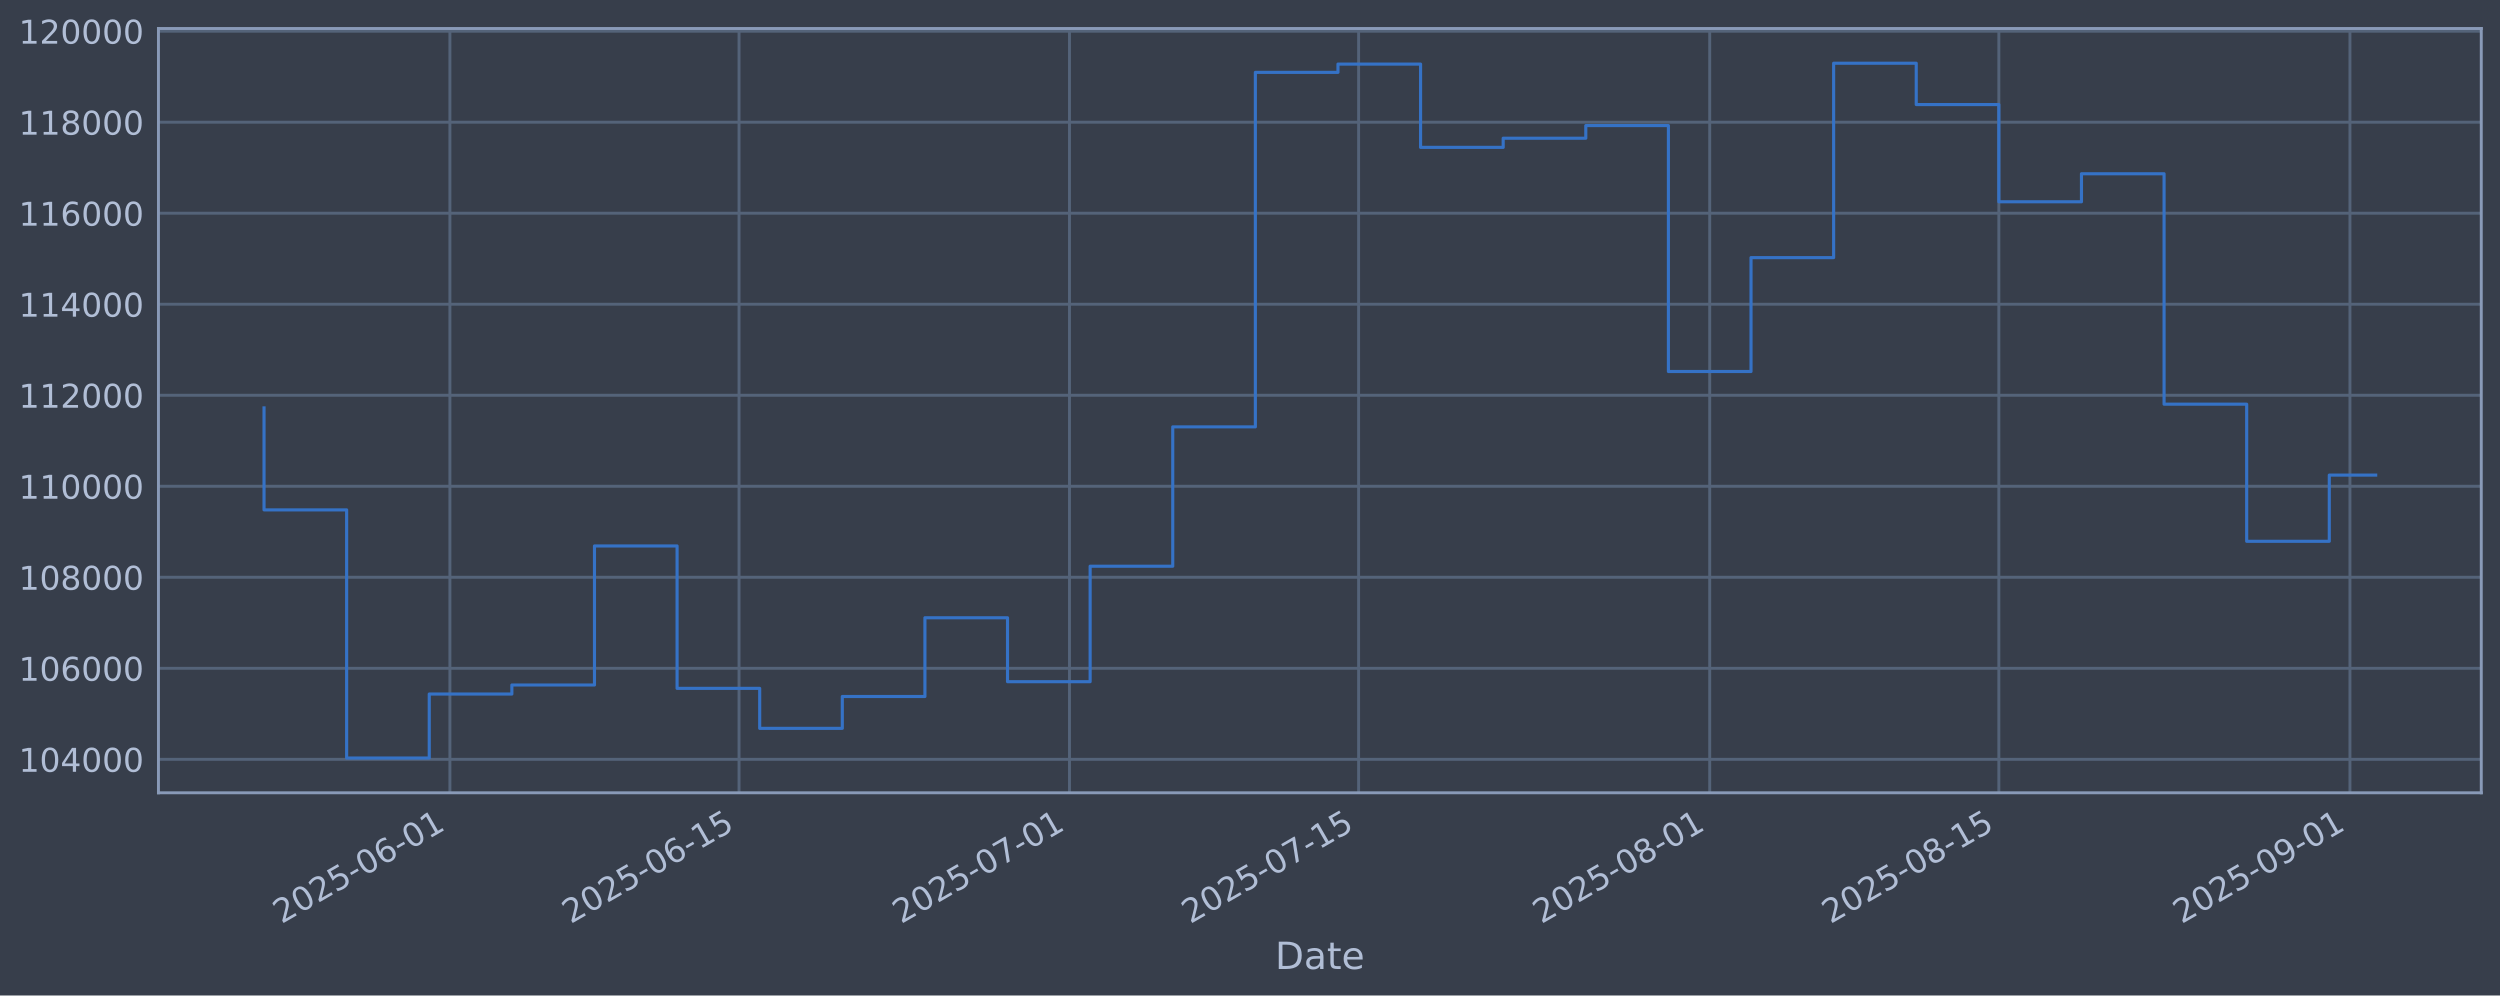
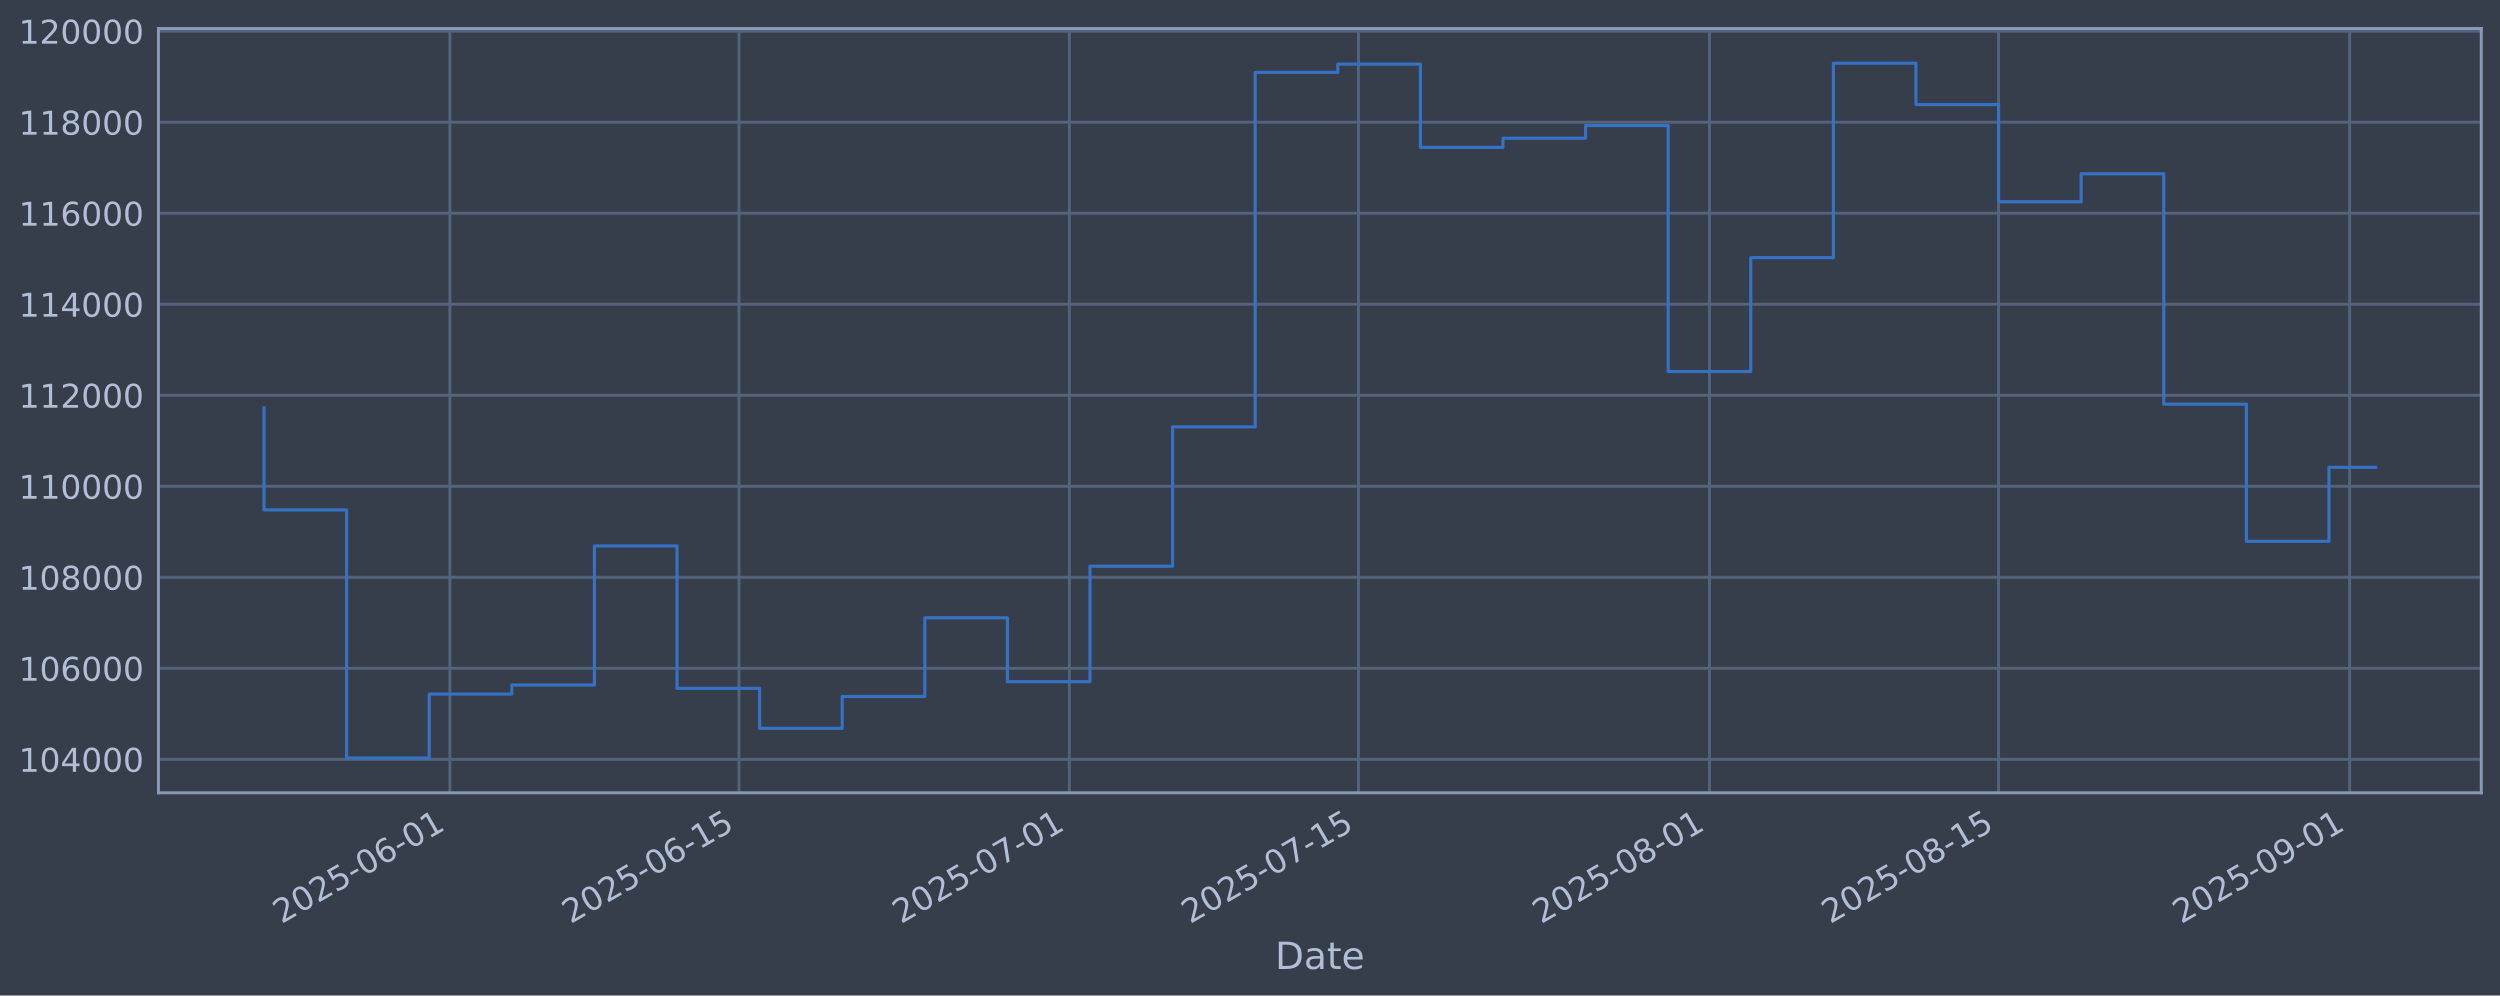
<svg xmlns="http://www.w3.org/2000/svg" xmlns:xlink="http://www.w3.org/1999/xlink" width="960.9pt" height="382.628pt" viewBox="0 0 960.9 382.628" version="1.1">
  <defs>
    <style type="text/css">*{stroke-linejoin: round; stroke-linecap: butt}</style>
  </defs>
  <g id="figure_1">
    <g id="patch_1">
      <path d="M 0 382.628  L 960.9 382.628  L 960.9 0  L 0 0  z " style="fill: #373e4b" />
    </g>
    <g id="axes_1">
      <g id="patch_2">
        <path d="M 60.901 304.718  L 953.701 304.718  L 953.701 10.958  L 60.901 10.958  z " style="fill: #373e4b" />
      </g>
      <g id="matplotlib.axis_1">
        <g id="xtick_1">
          <g id="line2d_1">
-             <path d="M 172.925 304.718  L 172.925 10.958  " clip-path="url(#pf25594d582)" style="fill: none; stroke: #546379; stroke-width: 1.12; stroke-linecap: square" />
+             <path d="M 172.913 304.718  L 172.913 10.958  " clip-path="url(#p9b3b321245)" style="fill: none; stroke: #546379; stroke-width: 1.12; stroke-linecap: square" />
          </g>
          <g id="line2d_2" />
          <g id="text_1">
-             <g style="fill: #b1bed6" transform="translate(108.1992 355.2226) rotate(-30) scale(0.126 -0.126)">
+             <g style="fill: #b1bed6" transform="translate(108.1874 355.2226) rotate(-30) scale(0.126 -0.126)">
              <defs>
                <path id="DejaVuSans-32" d="M 1228 531  L 3431 531  L 3431 0  L 469 0  L 469 531  Q 828 903 1448 1529  Q 2069 2156 2228 2338  Q 2531 2678 2651 2914  Q 2772 3150 2772 3378  Q 2772 3750 2511 3984  Q 2250 4219 1831 4219  Q 1534 4219 1204 4116  Q 875 4013 500 3803  L 500 4441  Q 881 4594 1212 4672  Q 1544 4750 1819 4750  Q 2544 4750 2975 4387  Q 3406 4025 3406 3419  Q 3406 3131 3298 2873  Q 3191 2616 2906 2266  Q 2828 2175 2409 1742  Q 1991 1309 1228 531  z " transform="scale(0.015625)" />
                <path id="DejaVuSans-30" d="M 2034 4250  Q 1547 4250 1301 3770  Q 1056 3291 1056 2328  Q 1056 1369 1301 889  Q 1547 409 2034 409  Q 2525 409 2770 889  Q 3016 1369 3016 2328  Q 3016 3291 2770 3770  Q 2525 4250 2034 4250  z M 2034 4750  Q 2819 4750 3233 4129  Q 3647 3509 3647 2328  Q 3647 1150 3233 529  Q 2819 -91 2034 -91  Q 1250 -91 836 529  Q 422 1150 422 2328  Q 422 3509 836 4129  Q 1250 4750 2034 4750  z " transform="scale(0.015625)" />
                <path id="DejaVuSans-35" d="M 691 4666  L 3169 4666  L 3169 4134  L 1269 4134  L 1269 2991  Q 1406 3038 1543 3061  Q 1681 3084 1819 3084  Q 2600 3084 3056 2656  Q 3513 2228 3513 1497  Q 3513 744 3044 326  Q 2575 -91 1722 -91  Q 1428 -91 1123 -41  Q 819 9 494 109  L 494 744  Q 775 591 1075 516  Q 1375 441 1709 441  Q 2250 441 2565 725  Q 2881 1009 2881 1497  Q 2881 1984 2565 2268  Q 2250 2553 1709 2553  Q 1456 2553 1204 2497  Q 953 2441 691 2322  L 691 4666  z " transform="scale(0.015625)" />
                <path id="DejaVuSans-2d" d="M 313 2009  L 1997 2009  L 1997 1497  L 313 1497  L 313 2009  z " transform="scale(0.015625)" />
                <path id="DejaVuSans-36" d="M 2113 2584  Q 1688 2584 1439 2293  Q 1191 2003 1191 1497  Q 1191 994 1439 701  Q 1688 409 2113 409  Q 2538 409 2786 701  Q 3034 994 3034 1497  Q 3034 2003 2786 2293  Q 2538 2584 2113 2584  z M 3366 4563  L 3366 3988  Q 3128 4100 2886 4159  Q 2644 4219 2406 4219  Q 1781 4219 1451 3797  Q 1122 3375 1075 2522  Q 1259 2794 1537 2939  Q 1816 3084 2150 3084  Q 2853 3084 3261 2657  Q 3669 2231 3669 1497  Q 3669 778 3244 343  Q 2819 -91 2113 -91  Q 1303 -91 875 529  Q 447 1150 447 2328  Q 447 3434 972 4092  Q 1497 4750 2381 4750  Q 2619 4750 2861 4703  Q 3103 4656 3366 4563  z " transform="scale(0.015625)" />
                <path id="DejaVuSans-31" d="M 794 531  L 1825 531  L 1825 4091  L 703 3866  L 703 4441  L 1819 4666  L 2450 4666  L 2450 531  L 3481 531  L 3481 0  L 794 0  L 794 531  z " transform="scale(0.015625)" />
              </defs>
              <use xlink:href="#DejaVuSans-32" />
              <use xlink:href="#DejaVuSans-30" transform="translate(63.62305 0)" />
              <use xlink:href="#DejaVuSans-32" transform="translate(127.2461 0)" />
              <use xlink:href="#DejaVuSans-35" transform="translate(190.8691 0)" />
              <use xlink:href="#DejaVuSans-2d" transform="translate(254.4922 0)" />
              <use xlink:href="#DejaVuSans-30" transform="translate(290.5762 0)" />
              <use xlink:href="#DejaVuSans-36" transform="translate(354.1992 0)" />
              <use xlink:href="#DejaVuSans-2d" transform="translate(417.8223 0)" />
              <use xlink:href="#DejaVuSans-30" transform="translate(453.9062 0)" />
              <use xlink:href="#DejaVuSans-31" transform="translate(517.5293 0)" />
            </g>
          </g>
        </g>
        <g id="xtick_2">
          <g id="line2d_3">
-             <path d="M 284.057 304.718  L 284.057 10.958  " clip-path="url(#pf25594d582)" style="fill: none; stroke: #546379; stroke-width: 1.12; stroke-linecap: square" />
+             <path d="M 284.027 304.718  L 284.027 10.958  " clip-path="url(#p9b3b321245)" style="fill: none; stroke: #546379; stroke-width: 1.12; stroke-linecap: square" />
          </g>
          <g id="line2d_4" />
          <g id="text_2">
-             <g style="fill: #b1bed6" transform="translate(219.3317 355.2226) rotate(-30) scale(0.126 -0.126)">
+             <g style="fill: #b1bed6" transform="translate(219.3017 355.2226) rotate(-30) scale(0.126 -0.126)">
              <use xlink:href="#DejaVuSans-32" />
              <use xlink:href="#DejaVuSans-30" transform="translate(63.62305 0)" />
              <use xlink:href="#DejaVuSans-32" transform="translate(127.2461 0)" />
              <use xlink:href="#DejaVuSans-35" transform="translate(190.8691 0)" />
              <use xlink:href="#DejaVuSans-2d" transform="translate(254.4922 0)" />
              <use xlink:href="#DejaVuSans-30" transform="translate(290.5762 0)" />
              <use xlink:href="#DejaVuSans-36" transform="translate(354.1992 0)" />
              <use xlink:href="#DejaVuSans-2d" transform="translate(417.8223 0)" />
              <use xlink:href="#DejaVuSans-31" transform="translate(453.9062 0)" />
              <use xlink:href="#DejaVuSans-35" transform="translate(517.5293 0)" />
            </g>
          </g>
        </g>
        <g id="xtick_3">
          <g id="line2d_5">
-             <path d="M 411.066 304.718  L 411.066 10.958  " clip-path="url(#pf25594d582)" style="fill: none; stroke: #546379; stroke-width: 1.12; stroke-linecap: square" />
+             <path d="M 411.015 304.718  L 411.015 10.958  " clip-path="url(#p9b3b321245)" style="fill: none; stroke: #546379; stroke-width: 1.12; stroke-linecap: square" />
          </g>
          <g id="line2d_6" />
          <g id="text_3">
-             <g style="fill: #b1bed6" transform="translate(346.3403 355.2226) rotate(-30) scale(0.126 -0.126)">
+             <g style="fill: #b1bed6" transform="translate(346.2895 355.2226) rotate(-30) scale(0.126 -0.126)">
              <defs>
                <path id="DejaVuSans-37" d="M 525 4666  L 3525 4666  L 3525 4397  L 1831 0  L 1172 0  L 2766 4134  L 525 4134  L 525 4666  z " transform="scale(0.015625)" />
              </defs>
              <use xlink:href="#DejaVuSans-32" />
              <use xlink:href="#DejaVuSans-30" transform="translate(63.62305 0)" />
              <use xlink:href="#DejaVuSans-32" transform="translate(127.2461 0)" />
              <use xlink:href="#DejaVuSans-35" transform="translate(190.8691 0)" />
              <use xlink:href="#DejaVuSans-2d" transform="translate(254.4922 0)" />
              <use xlink:href="#DejaVuSans-30" transform="translate(290.5762 0)" />
              <use xlink:href="#DejaVuSans-37" transform="translate(354.1992 0)" />
              <use xlink:href="#DejaVuSans-2d" transform="translate(417.8223 0)" />
              <use xlink:href="#DejaVuSans-30" transform="translate(453.9062 0)" />
              <use xlink:href="#DejaVuSans-31" transform="translate(517.5293 0)" />
            </g>
          </g>
        </g>
        <g id="xtick_4">
          <g id="line2d_7">
-             <path d="M 522.198 304.718  L 522.198 10.958  " clip-path="url(#pf25594d582)" style="fill: none; stroke: #546379; stroke-width: 1.12; stroke-linecap: square" />
+             <path d="M 522.129 304.718  L 522.129 10.958  " clip-path="url(#p9b3b321245)" style="fill: none; stroke: #546379; stroke-width: 1.12; stroke-linecap: square" />
          </g>
          <g id="line2d_8" />
          <g id="text_4">
-             <g style="fill: #b1bed6" transform="translate(457.4729 355.2226) rotate(-30) scale(0.126 -0.126)">
+             <g style="fill: #b1bed6" transform="translate(457.4038 355.2226) rotate(-30) scale(0.126 -0.126)">
              <use xlink:href="#DejaVuSans-32" />
              <use xlink:href="#DejaVuSans-30" transform="translate(63.62305 0)" />
              <use xlink:href="#DejaVuSans-32" transform="translate(127.2461 0)" />
              <use xlink:href="#DejaVuSans-35" transform="translate(190.8691 0)" />
              <use xlink:href="#DejaVuSans-2d" transform="translate(254.4922 0)" />
              <use xlink:href="#DejaVuSans-30" transform="translate(290.5762 0)" />
              <use xlink:href="#DejaVuSans-37" transform="translate(354.1992 0)" />
              <use xlink:href="#DejaVuSans-2d" transform="translate(417.8223 0)" />
              <use xlink:href="#DejaVuSans-31" transform="translate(453.9062 0)" />
              <use xlink:href="#DejaVuSans-35" transform="translate(517.5293 0)" />
            </g>
          </g>
        </g>
        <g id="xtick_5">
          <g id="line2d_9">
-             <path d="M 657.145 304.718  L 657.145 10.958  " clip-path="url(#pf25594d582)" style="fill: none; stroke: #546379; stroke-width: 1.12; stroke-linecap: square" />
+             <path d="M 657.054 304.718  L 657.054 10.958  " clip-path="url(#p9b3b321245)" style="fill: none; stroke: #546379; stroke-width: 1.12; stroke-linecap: square" />
          </g>
          <g id="line2d_10" />
          <g id="text_5">
-             <g style="fill: #b1bed6" transform="translate(592.4196 355.2226) rotate(-30) scale(0.126 -0.126)">
+             <g style="fill: #b1bed6" transform="translate(592.3283 355.2226) rotate(-30) scale(0.126 -0.126)">
              <defs>
                <path id="DejaVuSans-38" d="M 2034 2216  Q 1584 2216 1326 1975  Q 1069 1734 1069 1313  Q 1069 891 1326 650  Q 1584 409 2034 409  Q 2484 409 2743 651  Q 3003 894 3003 1313  Q 3003 1734 2745 1975  Q 2488 2216 2034 2216  z M 1403 2484  Q 997 2584 770 2862  Q 544 3141 544 3541  Q 544 4100 942 4425  Q 1341 4750 2034 4750  Q 2731 4750 3128 4425  Q 3525 4100 3525 3541  Q 3525 3141 3298 2862  Q 3072 2584 2669 2484  Q 3125 2378 3379 2068  Q 3634 1759 3634 1313  Q 3634 634 3220 271  Q 2806 -91 2034 -91  Q 1263 -91 848 271  Q 434 634 434 1313  Q 434 1759 690 2068  Q 947 2378 1403 2484  z M 1172 3481  Q 1172 3119 1398 2916  Q 1625 2713 2034 2713  Q 2441 2713 2670 2916  Q 2900 3119 2900 3481  Q 2900 3844 2670 4047  Q 2441 4250 2034 4250  Q 1625 4250 1398 4047  Q 1172 3844 1172 3481  z " transform="scale(0.015625)" />
              </defs>
              <use xlink:href="#DejaVuSans-32" />
              <use xlink:href="#DejaVuSans-30" transform="translate(63.62305 0)" />
              <use xlink:href="#DejaVuSans-32" transform="translate(127.2461 0)" />
              <use xlink:href="#DejaVuSans-35" transform="translate(190.8691 0)" />
              <use xlink:href="#DejaVuSans-2d" transform="translate(254.4922 0)" />
              <use xlink:href="#DejaVuSans-30" transform="translate(290.5762 0)" />
              <use xlink:href="#DejaVuSans-38" transform="translate(354.1992 0)" />
              <use xlink:href="#DejaVuSans-2d" transform="translate(417.8223 0)" />
              <use xlink:href="#DejaVuSans-30" transform="translate(453.9062 0)" />
              <use xlink:href="#DejaVuSans-31" transform="translate(517.5293 0)" />
            </g>
          </g>
        </g>
        <g id="xtick_6">
          <g id="line2d_11">
-             <path d="M 768.278 304.718  L 768.278 10.958  " clip-path="url(#pf25594d582)" style="fill: none; stroke: #546379; stroke-width: 1.12; stroke-linecap: square" />
+             <path d="M 768.168 304.718  L 768.168 10.958  " clip-path="url(#p9b3b321245)" style="fill: none; stroke: #546379; stroke-width: 1.12; stroke-linecap: square" />
          </g>
          <g id="line2d_12" />
          <g id="text_6">
-             <g style="fill: #b1bed6" transform="translate(703.5521 355.2226) rotate(-30) scale(0.126 -0.126)">
+             <g style="fill: #b1bed6" transform="translate(703.4426 355.2226) rotate(-30) scale(0.126 -0.126)">
              <use xlink:href="#DejaVuSans-32" />
              <use xlink:href="#DejaVuSans-30" transform="translate(63.62305 0)" />
              <use xlink:href="#DejaVuSans-32" transform="translate(127.2461 0)" />
              <use xlink:href="#DejaVuSans-35" transform="translate(190.8691 0)" />
              <use xlink:href="#DejaVuSans-2d" transform="translate(254.4922 0)" />
              <use xlink:href="#DejaVuSans-30" transform="translate(290.5762 0)" />
              <use xlink:href="#DejaVuSans-38" transform="translate(354.1992 0)" />
              <use xlink:href="#DejaVuSans-2d" transform="translate(417.8223 0)" />
              <use xlink:href="#DejaVuSans-31" transform="translate(453.9062 0)" />
              <use xlink:href="#DejaVuSans-35" transform="translate(517.5293 0)" />
            </g>
          </g>
        </g>
        <g id="xtick_7">
          <g id="line2d_13">
-             <path d="M 903.224 304.718  L 903.224 10.958  " clip-path="url(#pf25594d582)" style="fill: none; stroke: #546379; stroke-width: 1.12; stroke-linecap: square" />
+             <path d="M 903.093 304.718  L 903.093 10.958  " clip-path="url(#p9b3b321245)" style="fill: none; stroke: #546379; stroke-width: 1.12; stroke-linecap: square" />
          </g>
          <g id="line2d_14" />
          <g id="text_7">
-             <g style="fill: #b1bed6" transform="translate(838.4988 355.2226) rotate(-30) scale(0.126 -0.126)">
+             <g style="fill: #b1bed6" transform="translate(838.3671 355.2226) rotate(-30) scale(0.126 -0.126)">
              <defs>
                <path id="DejaVuSans-39" d="M 703 97  L 703 672  Q 941 559 1184 500  Q 1428 441 1663 441  Q 2288 441 2617 861  Q 2947 1281 2994 2138  Q 2813 1869 2534 1725  Q 2256 1581 1919 1581  Q 1219 1581 811 2004  Q 403 2428 403 3163  Q 403 3881 828 4315  Q 1253 4750 1959 4750  Q 2769 4750 3195 4129  Q 3622 3509 3622 2328  Q 3622 1225 3098 567  Q 2575 -91 1691 -91  Q 1453 -91 1209 -44  Q 966 3 703 97  z M 1959 2075  Q 2384 2075 2632 2365  Q 2881 2656 2881 3163  Q 2881 3666 2632 3958  Q 2384 4250 1959 4250  Q 1534 4250 1286 3958  Q 1038 3666 1038 3163  Q 1038 2656 1286 2365  Q 1534 2075 1959 2075  z " transform="scale(0.015625)" />
              </defs>
              <use xlink:href="#DejaVuSans-32" />
              <use xlink:href="#DejaVuSans-30" transform="translate(63.62305 0)" />
              <use xlink:href="#DejaVuSans-32" transform="translate(127.2461 0)" />
              <use xlink:href="#DejaVuSans-35" transform="translate(190.8691 0)" />
              <use xlink:href="#DejaVuSans-2d" transform="translate(254.4922 0)" />
              <use xlink:href="#DejaVuSans-30" transform="translate(290.5762 0)" />
              <use xlink:href="#DejaVuSans-39" transform="translate(354.1992 0)" />
              <use xlink:href="#DejaVuSans-2d" transform="translate(417.8223 0)" />
              <use xlink:href="#DejaVuSans-30" transform="translate(453.9062 0)" />
              <use xlink:href="#DejaVuSans-31" transform="translate(517.5293 0)" />
            </g>
          </g>
        </g>
        <g id="text_8">
          <g style="fill: #b1bed6" transform="translate(490.0914 372.4337) scale(0.144 -0.144)">
            <defs>
              <path id="DejaVuSans-44" d="M 1259 4147  L 1259 519  L 2022 519  Q 2988 519 3436 956  Q 3884 1394 3884 2338  Q 3884 3275 3436 3711  Q 2988 4147 2022 4147  L 1259 4147  z M 628 4666  L 1925 4666  Q 3281 4666 3915 4102  Q 4550 3538 4550 2338  Q 4550 1131 3912 565  Q 3275 0 1925 0  L 628 0  L 628 4666  z " transform="scale(0.015625)" />
              <path id="DejaVuSans-61" d="M 2194 1759  Q 1497 1759 1228 1600  Q 959 1441 959 1056  Q 959 750 1161 570  Q 1363 391 1709 391  Q 2188 391 2477 730  Q 2766 1069 2766 1631  L 2766 1759  L 2194 1759  z M 3341 1997  L 3341 0  L 2766 0  L 2766 531  Q 2569 213 2275 61  Q 1981 -91 1556 -91  Q 1019 -91 701 211  Q 384 513 384 1019  Q 384 1609 779 1909  Q 1175 2209 1959 2209  L 2766 2209  L 2766 2266  Q 2766 2663 2505 2880  Q 2244 3097 1772 3097  Q 1472 3097 1187 3025  Q 903 2953 641 2809  L 641 3341  Q 956 3463 1253 3523  Q 1550 3584 1831 3584  Q 2591 3584 2966 3190  Q 3341 2797 3341 1997  z " transform="scale(0.015625)" />
              <path id="DejaVuSans-74" d="M 1172 4494  L 1172 3500  L 2356 3500  L 2356 3053  L 1172 3053  L 1172 1153  Q 1172 725 1289 603  Q 1406 481 1766 481  L 2356 481  L 2356 0  L 1766 0  Q 1100 0 847 248  Q 594 497 594 1153  L 594 3053  L 172 3053  L 172 3500  L 594 3500  L 594 4494  L 1172 4494  z " transform="scale(0.015625)" />
              <path id="DejaVuSans-65" d="M 3597 1894  L 3597 1613  L 953 1613  Q 991 1019 1311 708  Q 1631 397 2203 397  Q 2534 397 2845 478  Q 3156 559 3463 722  L 3463 178  Q 3153 47 2828 -22  Q 2503 -91 2169 -91  Q 1331 -91 842 396  Q 353 884 353 1716  Q 353 2575 817 3079  Q 1281 3584 2069 3584  Q 2775 3584 3186 3129  Q 3597 2675 3597 1894  z M 3022 2063  Q 3016 2534 2758 2815  Q 2500 3097 2075 3097  Q 1594 3097 1305 2825  Q 1016 2553 972 2059  L 3022 2063  z " transform="scale(0.015625)" />
            </defs>
            <use xlink:href="#DejaVuSans-44" />
            <use xlink:href="#DejaVuSans-61" transform="translate(77.00195 0)" />
            <use xlink:href="#DejaVuSans-74" transform="translate(138.2812 0)" />
            <use xlink:href="#DejaVuSans-65" transform="translate(177.4902 0)" />
          </g>
        </g>
      </g>
      <g id="matplotlib.axis_2">
        <g id="ytick_1">
          <g id="line2d_15">
-             <path d="M 60.901 291.85  L 953.701 291.85  " clip-path="url(#pf25594d582)" style="fill: none; stroke: #546379; stroke-width: 1.12; stroke-linecap: square" />
+             <path d="M 60.901 291.85  L 953.701 291.85  " clip-path="url(#p9b3b321245)" style="fill: none; stroke: #546379; stroke-width: 1.12; stroke-linecap: square" />
          </g>
          <g id="line2d_16" />
          <g id="text_9">
            <g style="fill: #b1bed6" transform="translate(7.2 296.6367) scale(0.126 -0.126)">
              <defs>
                <path id="DejaVuSans-34" d="M 2419 4116  L 825 1625  L 2419 1625  L 2419 4116  z M 2253 4666  L 3047 4666  L 3047 1625  L 3713 1625  L 3713 1100  L 3047 1100  L 3047 0  L 2419 0  L 2419 1100  L 313 1100  L 313 1709  L 2253 4666  z " transform="scale(0.015625)" />
              </defs>
              <use xlink:href="#DejaVuSans-31" />
              <use xlink:href="#DejaVuSans-30" transform="translate(63.62305 0)" />
              <use xlink:href="#DejaVuSans-34" transform="translate(127.2461 0)" />
              <use xlink:href="#DejaVuSans-30" transform="translate(190.8691 0)" />
              <use xlink:href="#DejaVuSans-30" transform="translate(254.4922 0)" />
              <use xlink:href="#DejaVuSans-30" transform="translate(318.1152 0)" />
            </g>
          </g>
        </g>
        <g id="ytick_2">
          <g id="line2d_17">
-             <path d="M 60.901 256.867  L 953.701 256.867  " clip-path="url(#pf25594d582)" style="fill: none; stroke: #546379; stroke-width: 1.12; stroke-linecap: square" />
+             <path d="M 60.901 256.867  L 953.701 256.867  " clip-path="url(#p9b3b321245)" style="fill: none; stroke: #546379; stroke-width: 1.12; stroke-linecap: square" />
          </g>
          <g id="line2d_18" />
          <g id="text_10">
            <g style="fill: #b1bed6" transform="translate(7.2 261.6538) scale(0.126 -0.126)">
              <use xlink:href="#DejaVuSans-31" />
              <use xlink:href="#DejaVuSans-30" transform="translate(63.62305 0)" />
              <use xlink:href="#DejaVuSans-36" transform="translate(127.2461 0)" />
              <use xlink:href="#DejaVuSans-30" transform="translate(190.8691 0)" />
              <use xlink:href="#DejaVuSans-30" transform="translate(254.4922 0)" />
              <use xlink:href="#DejaVuSans-30" transform="translate(318.1152 0)" />
            </g>
          </g>
        </g>
        <g id="ytick_3">
          <g id="line2d_19">
-             <path d="M 60.901 221.884  L 953.701 221.884  " clip-path="url(#pf25594d582)" style="fill: none; stroke: #546379; stroke-width: 1.12; stroke-linecap: square" />
+             <path d="M 60.901 221.884  L 953.701 221.884  " clip-path="url(#p9b3b321245)" style="fill: none; stroke: #546379; stroke-width: 1.12; stroke-linecap: square" />
          </g>
          <g id="line2d_20" />
          <g id="text_11">
            <g style="fill: #b1bed6" transform="translate(7.2 226.671) scale(0.126 -0.126)">
              <use xlink:href="#DejaVuSans-31" />
              <use xlink:href="#DejaVuSans-30" transform="translate(63.62305 0)" />
              <use xlink:href="#DejaVuSans-38" transform="translate(127.2461 0)" />
              <use xlink:href="#DejaVuSans-30" transform="translate(190.8691 0)" />
              <use xlink:href="#DejaVuSans-30" transform="translate(254.4922 0)" />
              <use xlink:href="#DejaVuSans-30" transform="translate(318.1152 0)" />
            </g>
          </g>
        </g>
        <g id="ytick_4">
          <g id="line2d_21">
-             <path d="M 60.901 186.901  L 953.701 186.901  " clip-path="url(#pf25594d582)" style="fill: none; stroke: #546379; stroke-width: 1.12; stroke-linecap: square" />
+             <path d="M 60.901 186.901  L 953.701 186.901  " clip-path="url(#p9b3b321245)" style="fill: none; stroke: #546379; stroke-width: 1.12; stroke-linecap: square" />
          </g>
          <g id="line2d_22" />
          <g id="text_12">
            <g style="fill: #b1bed6" transform="translate(7.2 191.6882) scale(0.126 -0.126)">
              <use xlink:href="#DejaVuSans-31" />
              <use xlink:href="#DejaVuSans-31" transform="translate(63.62305 0)" />
              <use xlink:href="#DejaVuSans-30" transform="translate(127.2461 0)" />
              <use xlink:href="#DejaVuSans-30" transform="translate(190.8691 0)" />
              <use xlink:href="#DejaVuSans-30" transform="translate(254.4922 0)" />
              <use xlink:href="#DejaVuSans-30" transform="translate(318.1152 0)" />
            </g>
          </g>
        </g>
        <g id="ytick_5">
          <g id="line2d_23">
-             <path d="M 60.901 151.918  L 953.701 151.918  " clip-path="url(#pf25594d582)" style="fill: none; stroke: #546379; stroke-width: 1.12; stroke-linecap: square" />
+             <path d="M 60.901 151.918  L 953.701 151.918  " clip-path="url(#p9b3b321245)" style="fill: none; stroke: #546379; stroke-width: 1.12; stroke-linecap: square" />
          </g>
          <g id="line2d_24" />
          <g id="text_13">
            <g style="fill: #b1bed6" transform="translate(7.2 156.7053) scale(0.126 -0.126)">
              <use xlink:href="#DejaVuSans-31" />
              <use xlink:href="#DejaVuSans-31" transform="translate(63.62305 0)" />
              <use xlink:href="#DejaVuSans-32" transform="translate(127.2461 0)" />
              <use xlink:href="#DejaVuSans-30" transform="translate(190.8691 0)" />
              <use xlink:href="#DejaVuSans-30" transform="translate(254.4922 0)" />
              <use xlink:href="#DejaVuSans-30" transform="translate(318.1152 0)" />
            </g>
          </g>
        </g>
        <g id="ytick_6">
          <g id="line2d_25">
-             <path d="M 60.901 116.936  L 953.701 116.936  " clip-path="url(#pf25594d582)" style="fill: none; stroke: #546379; stroke-width: 1.12; stroke-linecap: square" />
+             <path d="M 60.901 116.936  L 953.701 116.936  " clip-path="url(#p9b3b321245)" style="fill: none; stroke: #546379; stroke-width: 1.12; stroke-linecap: square" />
          </g>
          <g id="line2d_26" />
          <g id="text_14">
            <g style="fill: #b1bed6" transform="translate(7.2 121.7225) scale(0.126 -0.126)">
              <use xlink:href="#DejaVuSans-31" />
              <use xlink:href="#DejaVuSans-31" transform="translate(63.62305 0)" />
              <use xlink:href="#DejaVuSans-34" transform="translate(127.2461 0)" />
              <use xlink:href="#DejaVuSans-30" transform="translate(190.8691 0)" />
              <use xlink:href="#DejaVuSans-30" transform="translate(254.4922 0)" />
              <use xlink:href="#DejaVuSans-30" transform="translate(318.1152 0)" />
            </g>
          </g>
        </g>
        <g id="ytick_7">
          <g id="line2d_27">
-             <path d="M 60.901 81.953  L 953.701 81.953  " clip-path="url(#pf25594d582)" style="fill: none; stroke: #546379; stroke-width: 1.12; stroke-linecap: square" />
+             <path d="M 60.901 81.953  L 953.701 81.953  " clip-path="url(#p9b3b321245)" style="fill: none; stroke: #546379; stroke-width: 1.12; stroke-linecap: square" />
          </g>
          <g id="line2d_28" />
          <g id="text_15">
            <g style="fill: #b1bed6" transform="translate(7.2 86.73969) scale(0.126 -0.126)">
              <use xlink:href="#DejaVuSans-31" />
              <use xlink:href="#DejaVuSans-31" transform="translate(63.62305 0)" />
              <use xlink:href="#DejaVuSans-36" transform="translate(127.2461 0)" />
              <use xlink:href="#DejaVuSans-30" transform="translate(190.8691 0)" />
              <use xlink:href="#DejaVuSans-30" transform="translate(254.4922 0)" />
              <use xlink:href="#DejaVuSans-30" transform="translate(318.1152 0)" />
            </g>
          </g>
        </g>
        <g id="ytick_8">
          <g id="line2d_29">
-             <path d="M 60.901 46.97  L 953.701 46.97  " clip-path="url(#pf25594d582)" style="fill: none; stroke: #546379; stroke-width: 1.12; stroke-linecap: square" />
+             <path d="M 60.901 46.97  L 953.701 46.97  " clip-path="url(#p9b3b321245)" style="fill: none; stroke: #546379; stroke-width: 1.12; stroke-linecap: square" />
          </g>
          <g id="line2d_30" />
          <g id="text_16">
            <g style="fill: #b1bed6" transform="translate(7.2 51.75686) scale(0.126 -0.126)">
              <use xlink:href="#DejaVuSans-31" />
              <use xlink:href="#DejaVuSans-31" transform="translate(63.62305 0)" />
              <use xlink:href="#DejaVuSans-38" transform="translate(127.2461 0)" />
              <use xlink:href="#DejaVuSans-30" transform="translate(190.8691 0)" />
              <use xlink:href="#DejaVuSans-30" transform="translate(254.4922 0)" />
              <use xlink:href="#DejaVuSans-30" transform="translate(318.1152 0)" />
            </g>
          </g>
        </g>
        <g id="ytick_9">
          <g id="line2d_31">
-             <path d="M 60.901 11.987  L 953.701 11.987  " clip-path="url(#pf25594d582)" style="fill: none; stroke: #546379; stroke-width: 1.12; stroke-linecap: square" />
+             <path d="M 60.901 11.987  L 953.701 11.987  " clip-path="url(#p9b3b321245)" style="fill: none; stroke: #546379; stroke-width: 1.12; stroke-linecap: square" />
          </g>
          <g id="line2d_32" />
          <g id="text_17">
            <g style="fill: #b1bed6" transform="translate(7.2 16.77403) scale(0.126 -0.126)">
              <use xlink:href="#DejaVuSans-31" />
              <use xlink:href="#DejaVuSans-32" transform="translate(63.62305 0)" />
              <use xlink:href="#DejaVuSans-30" transform="translate(127.2461 0)" />
              <use xlink:href="#DejaVuSans-30" transform="translate(190.8691 0)" />
              <use xlink:href="#DejaVuSans-30" transform="translate(254.4922 0)" />
              <use xlink:href="#DejaVuSans-30" transform="translate(318.1152 0)" />
            </g>
          </g>
        </g>
      </g>
      <g id="line2d_33">
-         <path d="M 101.482 156.778  L 101.482 195.974  L 133.234 195.974  L 133.234 291.366  L 164.987 291.366  L 164.987 266.759  L 196.739 266.759  L 196.739 263.286  L 228.491 263.286  L 228.491 209.841  L 260.243 209.841  L 260.243 264.586  L 291.995 264.586  L 291.995 279.95  L 323.747 279.95  L 323.747 267.706  L 355.5 267.706  L 355.5 237.446  L 387.252 237.446  L 387.252 262.012  L 419.004 262.012  L 419.004 217.631  L 450.756 217.631  L 450.756 164.07  L 482.508 164.07  L 482.508 27.81  L 514.26 27.81  L 514.26 24.636  L 546.013 24.636  L 546.013 56.646  L 577.765 56.646  L 577.765 53.121  L 609.517 53.121  L 609.517 48.272  L 641.269 48.272  L 641.269 142.793  L 673.021 142.793  L 673.021 99.016  L 704.773 99.016  L 704.773 24.311  L 736.525 24.311  L 736.525 40.185  L 768.278 40.185  L 768.278 77.56  L 800.03 77.56  L 800.03 66.788  L 831.782 66.788  L 831.782 155.356  L 863.534 155.356  L 863.534 208.052  L 895.286 208.052  L 895.286 182.608  L 913.119 182.608  " clip-path="url(#pf25594d582)" style="fill: none; stroke: #3572c6; stroke-width: 1.2; stroke-linecap: square" />
+         <path d="M 101.482 156.778  L 101.482 195.974  L 133.229 195.974  L 133.229 291.366  L 164.976 291.366  L 164.976 266.759  L 196.723 266.759  L 196.723 263.286  L 228.47 263.286  L 228.47 209.841  L 260.217 209.841  L 260.217 264.586  L 291.964 264.586  L 291.964 279.95  L 323.711 279.95  L 323.711 267.706  L 355.458 267.706  L 355.458 237.446  L 387.205 237.446  L 387.205 262.012  L 418.952 262.012  L 418.952 217.631  L 450.699 217.631  L 450.699 164.07  L 482.446 164.07  L 482.446 27.81  L 514.193 27.81  L 514.193 24.636  L 545.94 24.636  L 545.94 56.646  L 577.686 56.646  L 577.686 53.121  L 609.433 53.121  L 609.433 48.272  L 641.18 48.272  L 641.18 142.793  L 672.927 142.793  L 672.927 99.016  L 704.674 99.016  L 704.674 24.311  L 736.421 24.311  L 736.421 40.185  L 768.168 40.185  L 768.168 77.56  L 799.915 77.56  L 799.915 66.788  L 831.662 66.788  L 831.662 155.356  L 863.409 155.356  L 863.409 208.052  L 895.156 208.052  L 895.156 179.602  L 913.119 179.602  " clip-path="url(#p9b3b321245)" style="fill: none; stroke: #3572c6; stroke-width: 1.2; stroke-linecap: square" />
      </g>
      <g id="patch_3">
        <path d="M 60.901 304.718  L 60.901 10.958  " style="fill: none; stroke: #899ab8; stroke-width: 1.12; stroke-linejoin: miter; stroke-linecap: square" />
      </g>
      <g id="patch_4">
        <path d="M 953.701 304.718  L 953.701 10.958  " style="fill: none; stroke: #899ab8; stroke-width: 1.12; stroke-linejoin: miter; stroke-linecap: square" />
      </g>
      <g id="patch_5">
        <path d="M 60.901 304.718  L 953.701 304.718  " style="fill: none; stroke: #899ab8; stroke-width: 1.12; stroke-linejoin: miter; stroke-linecap: square" />
      </g>
      <g id="patch_6">
        <path d="M 60.901 10.958  L 953.701 10.958  " style="fill: none; stroke: #899ab8; stroke-width: 1.12; stroke-linejoin: miter; stroke-linecap: square" />
      </g>
    </g>
  </g>
  <defs>
-     <clipPath id="pf25594d582">
+     <clipPath id="p9b3b321245">
      <rect x="60.901" y="10.958" width="892.8" height="293.76" />
    </clipPath>
  </defs>
</svg>
